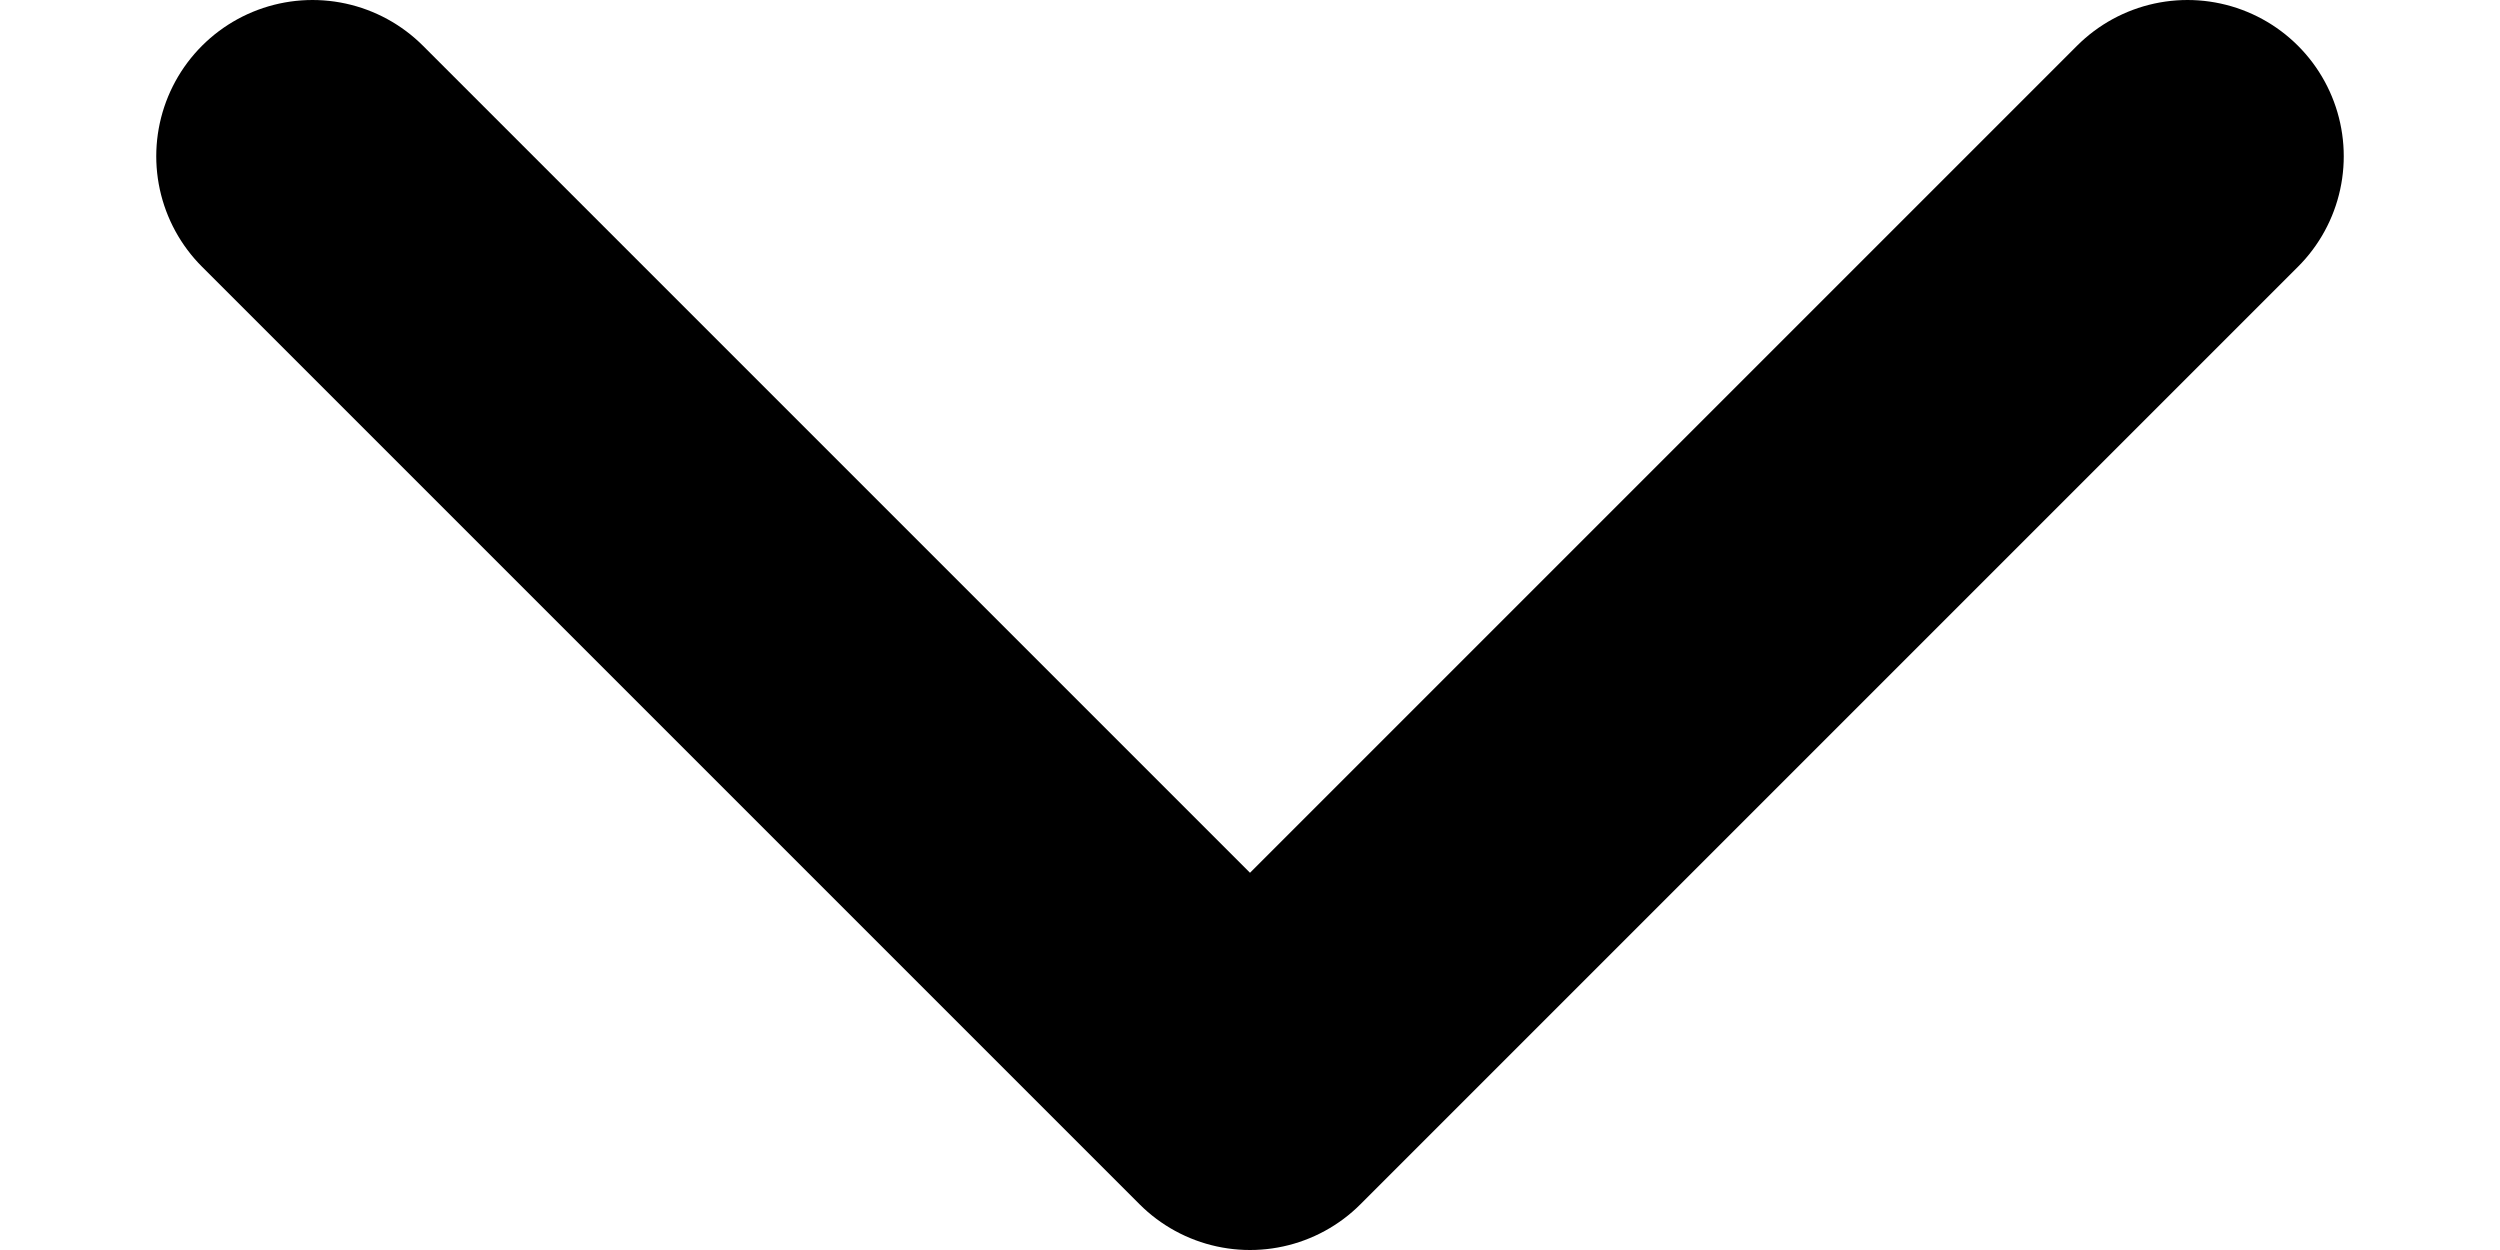
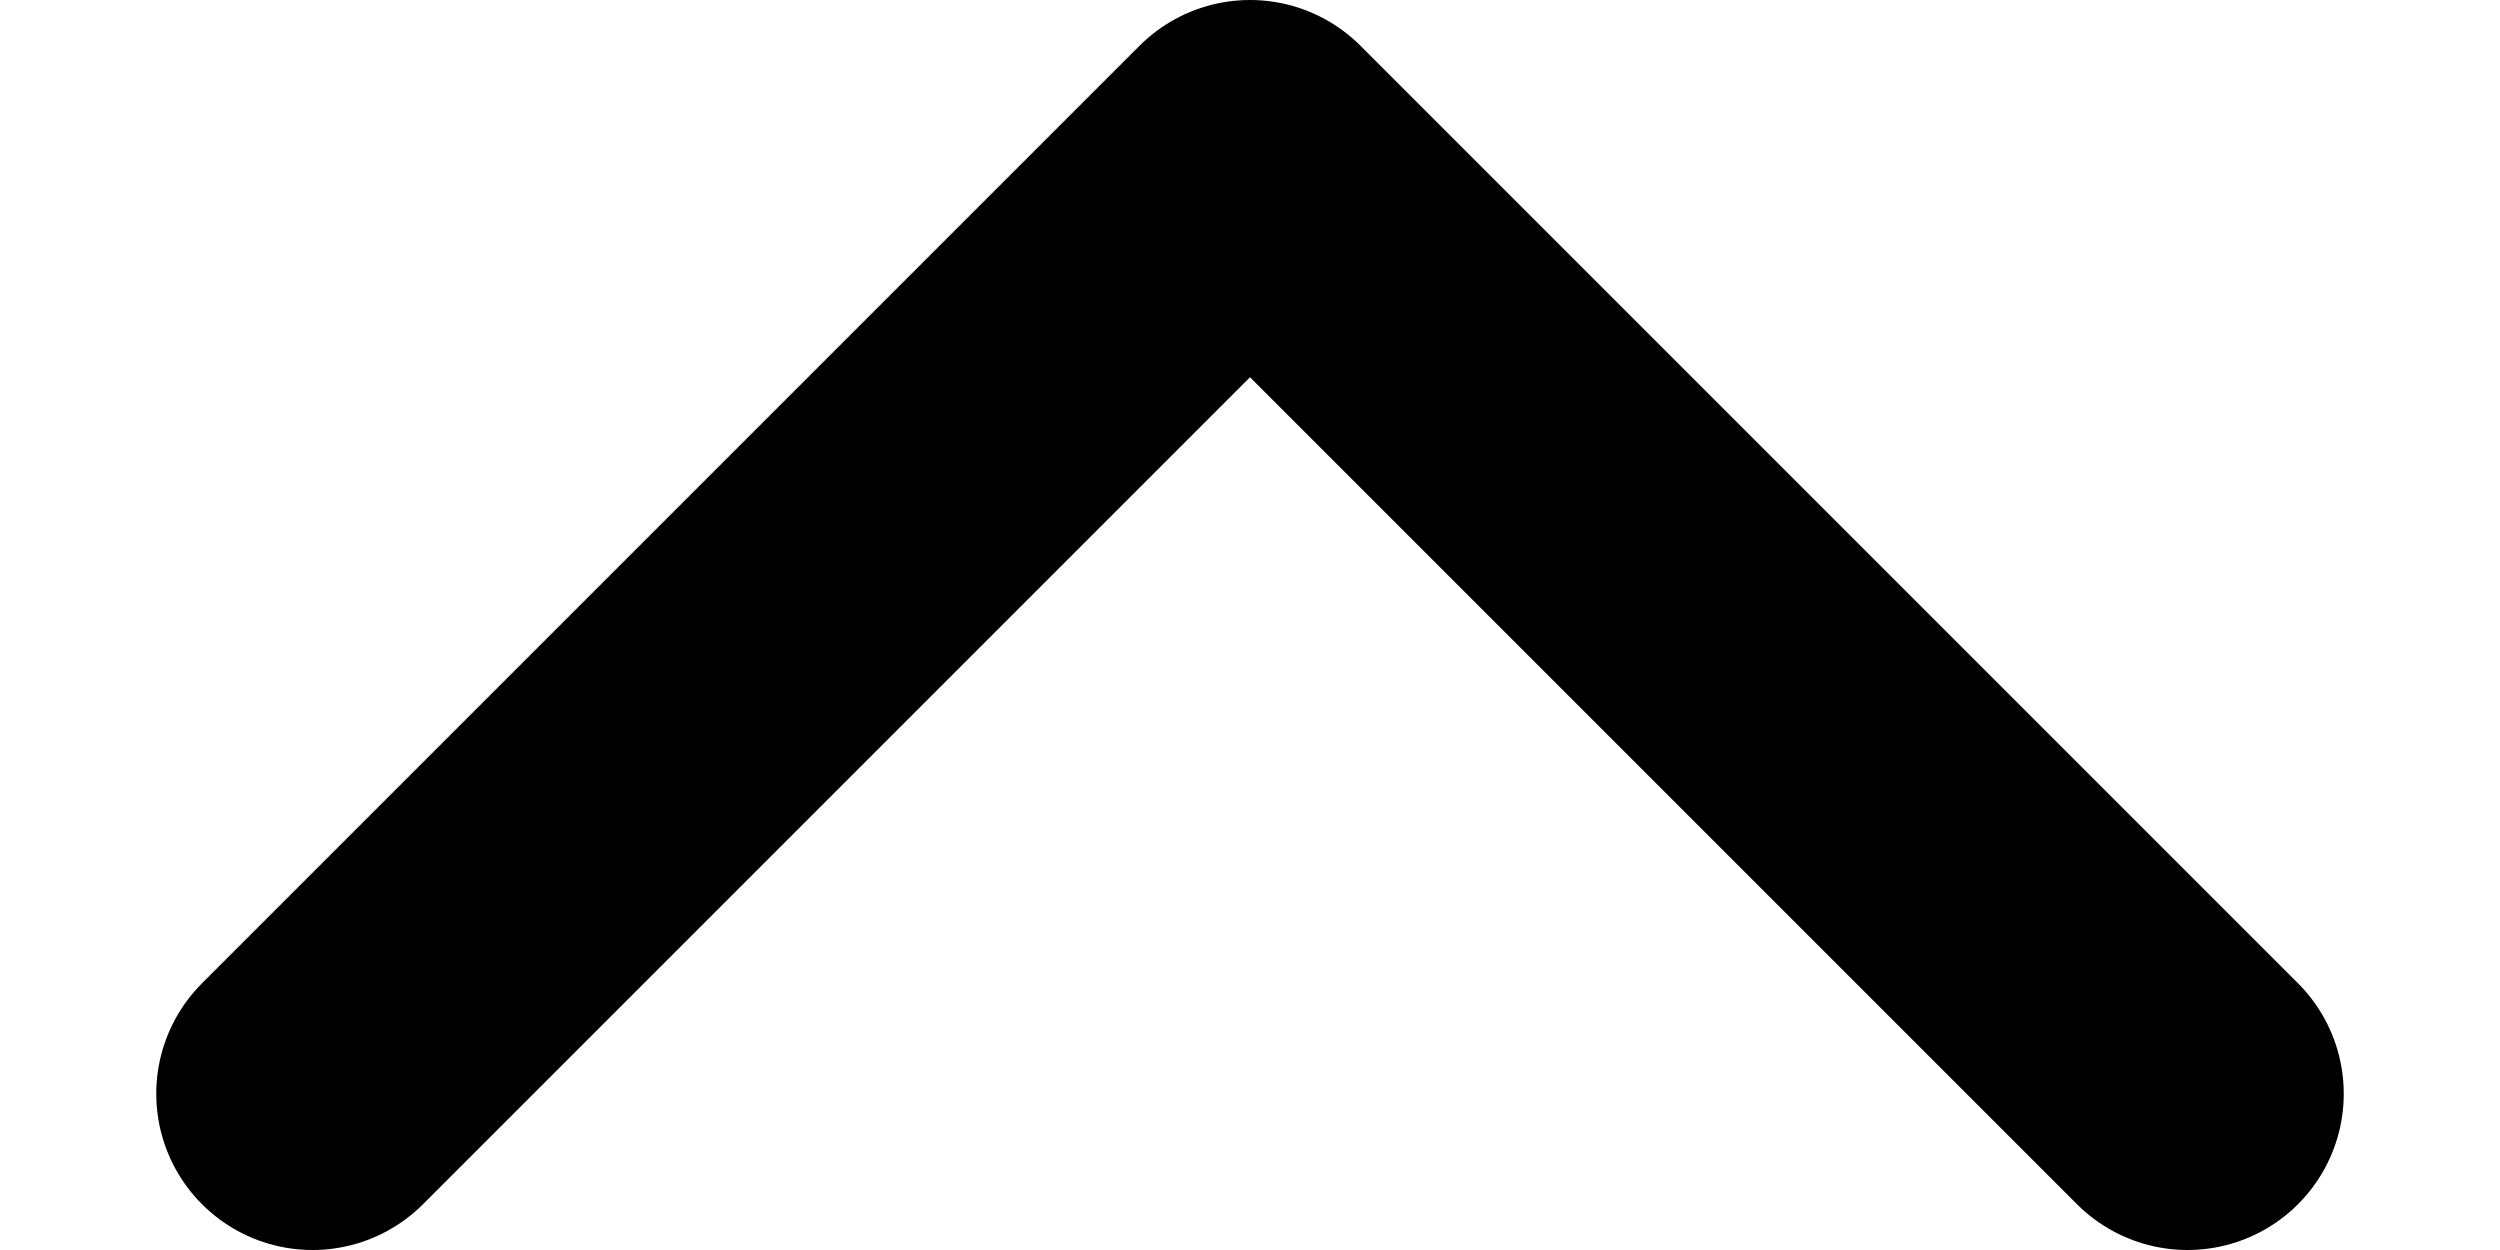
<svg xmlns="http://www.w3.org/2000/svg" width="8" height="4" viewBox="0 0 8 4" fill="none">
-   <path d="M1 0.5L4 3.5L7 0.5" stroke="black" stroke-linecap="round" stroke-linejoin="round" />
+   <path d="M1 3.5L4 0.5L7 3.5" stroke="black" stroke-linecap="round" stroke-linejoin="round" />
</svg>
